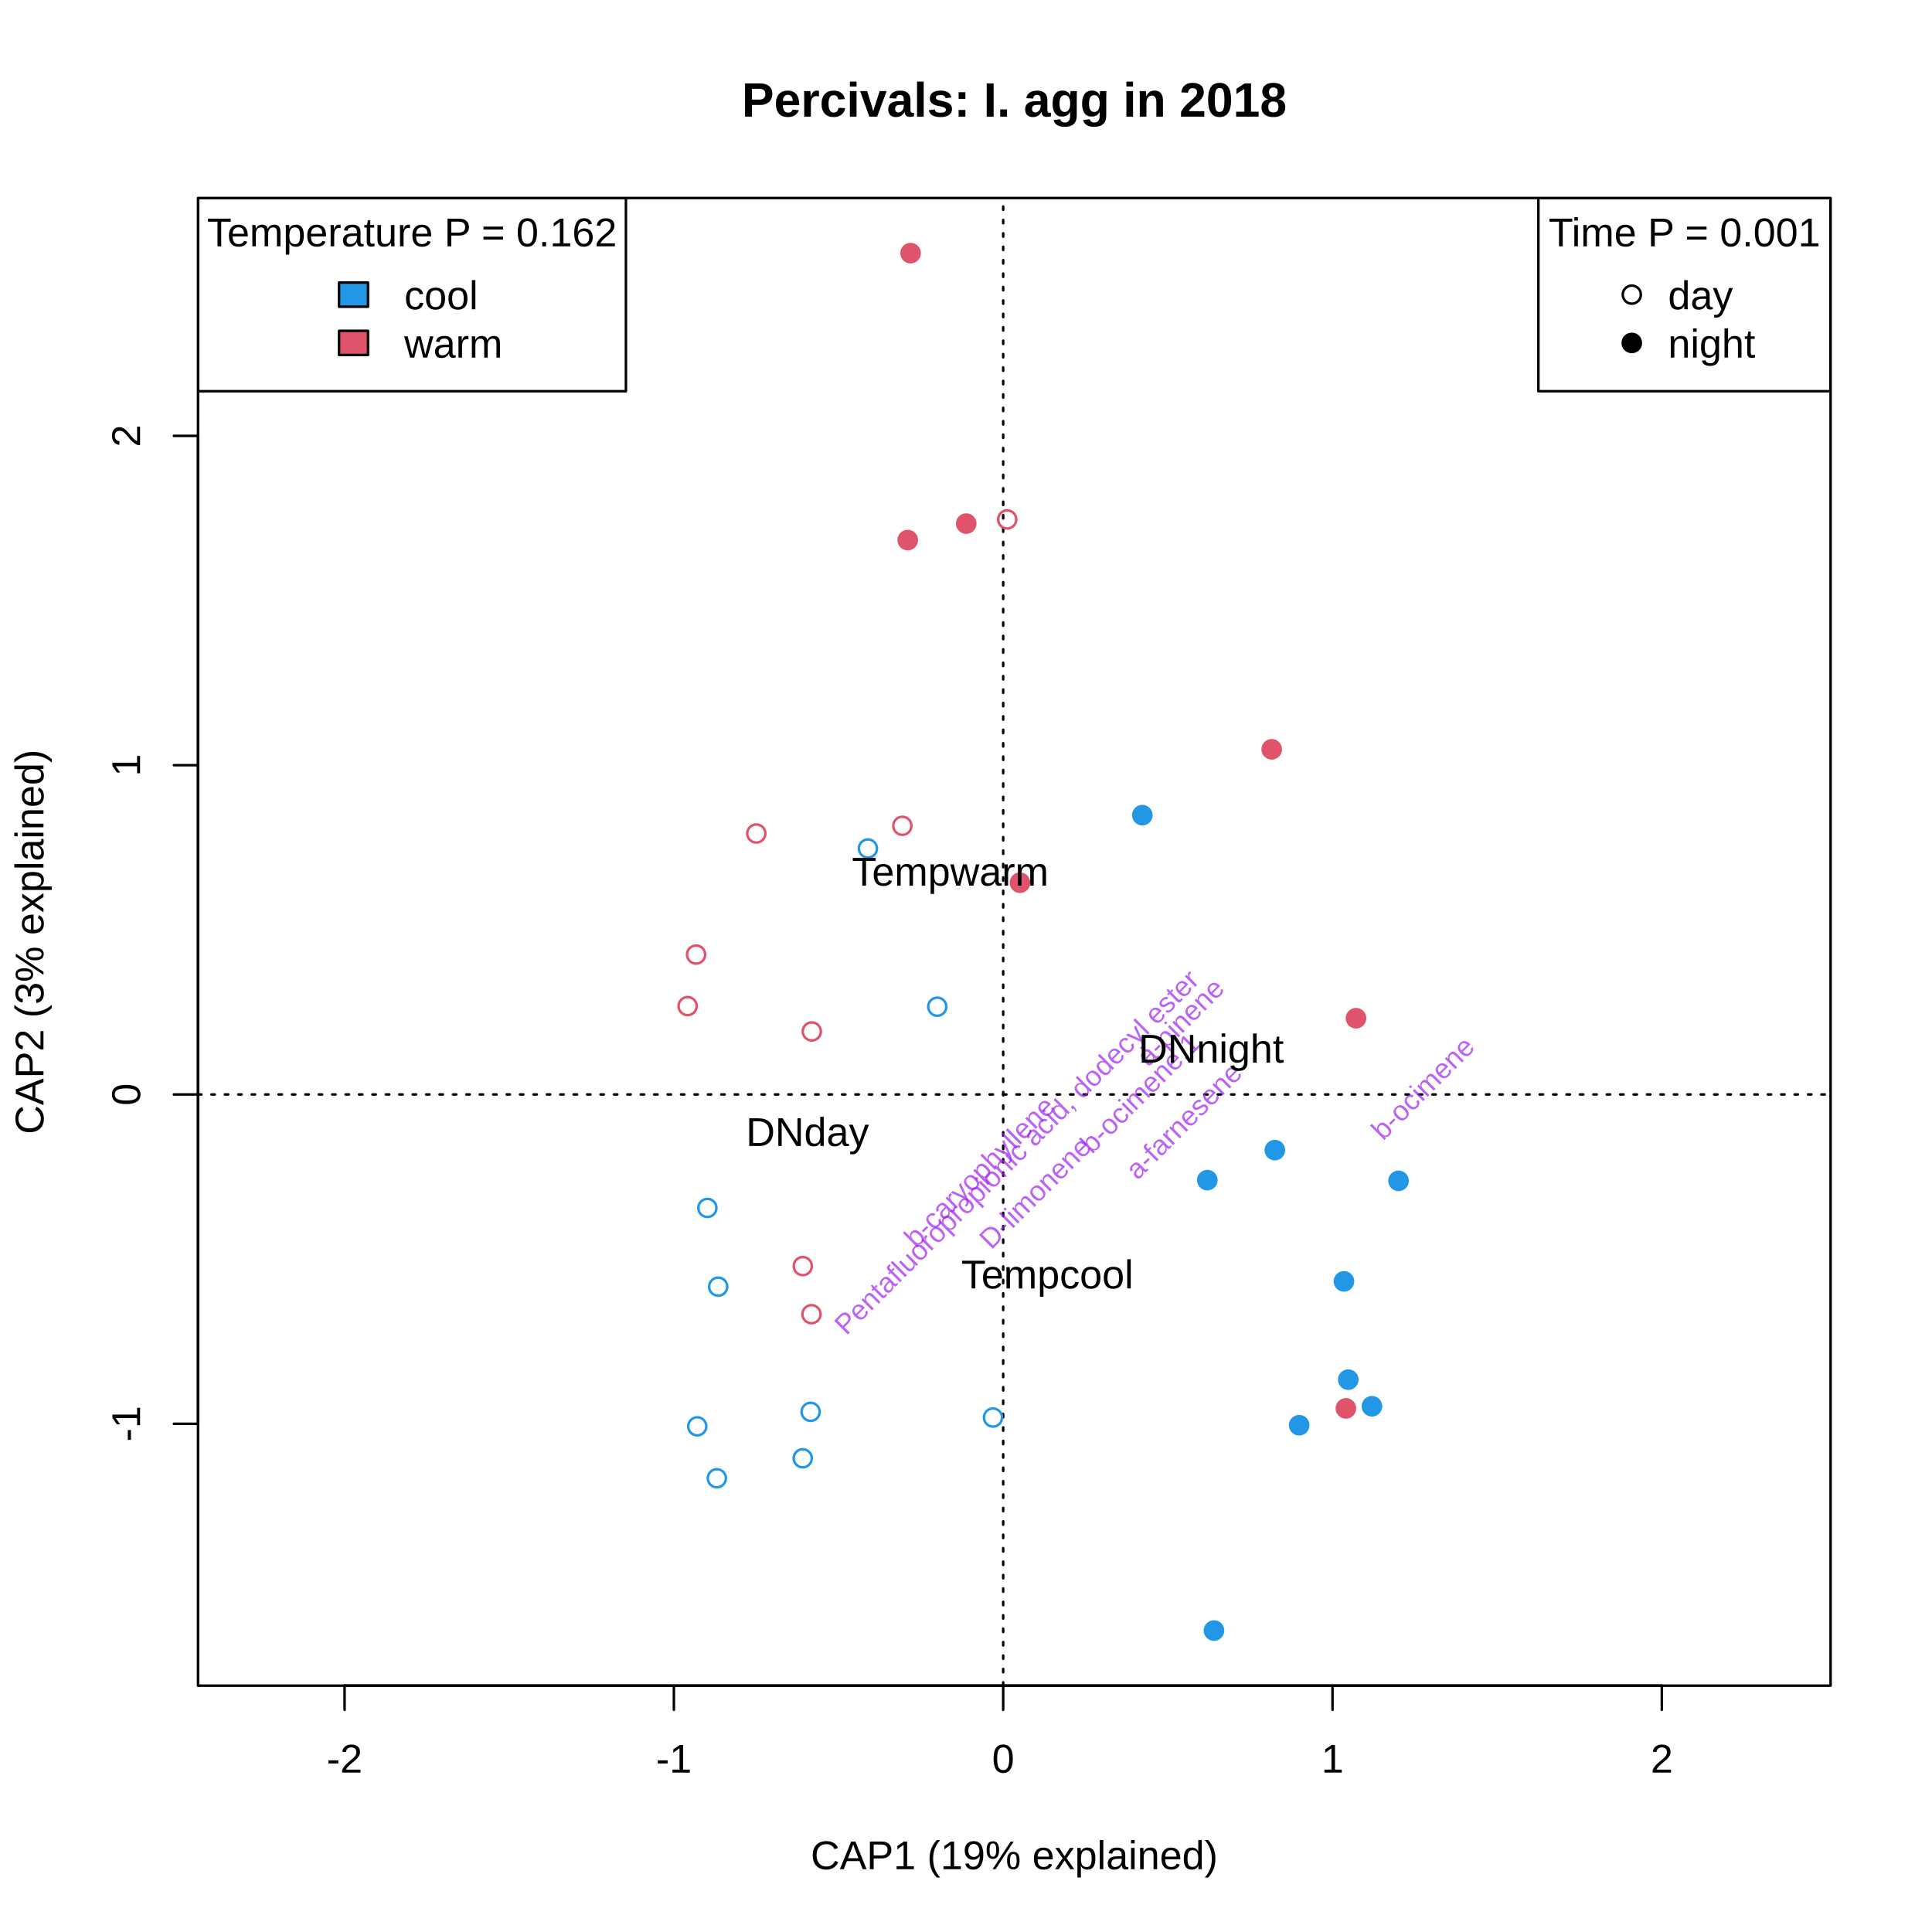
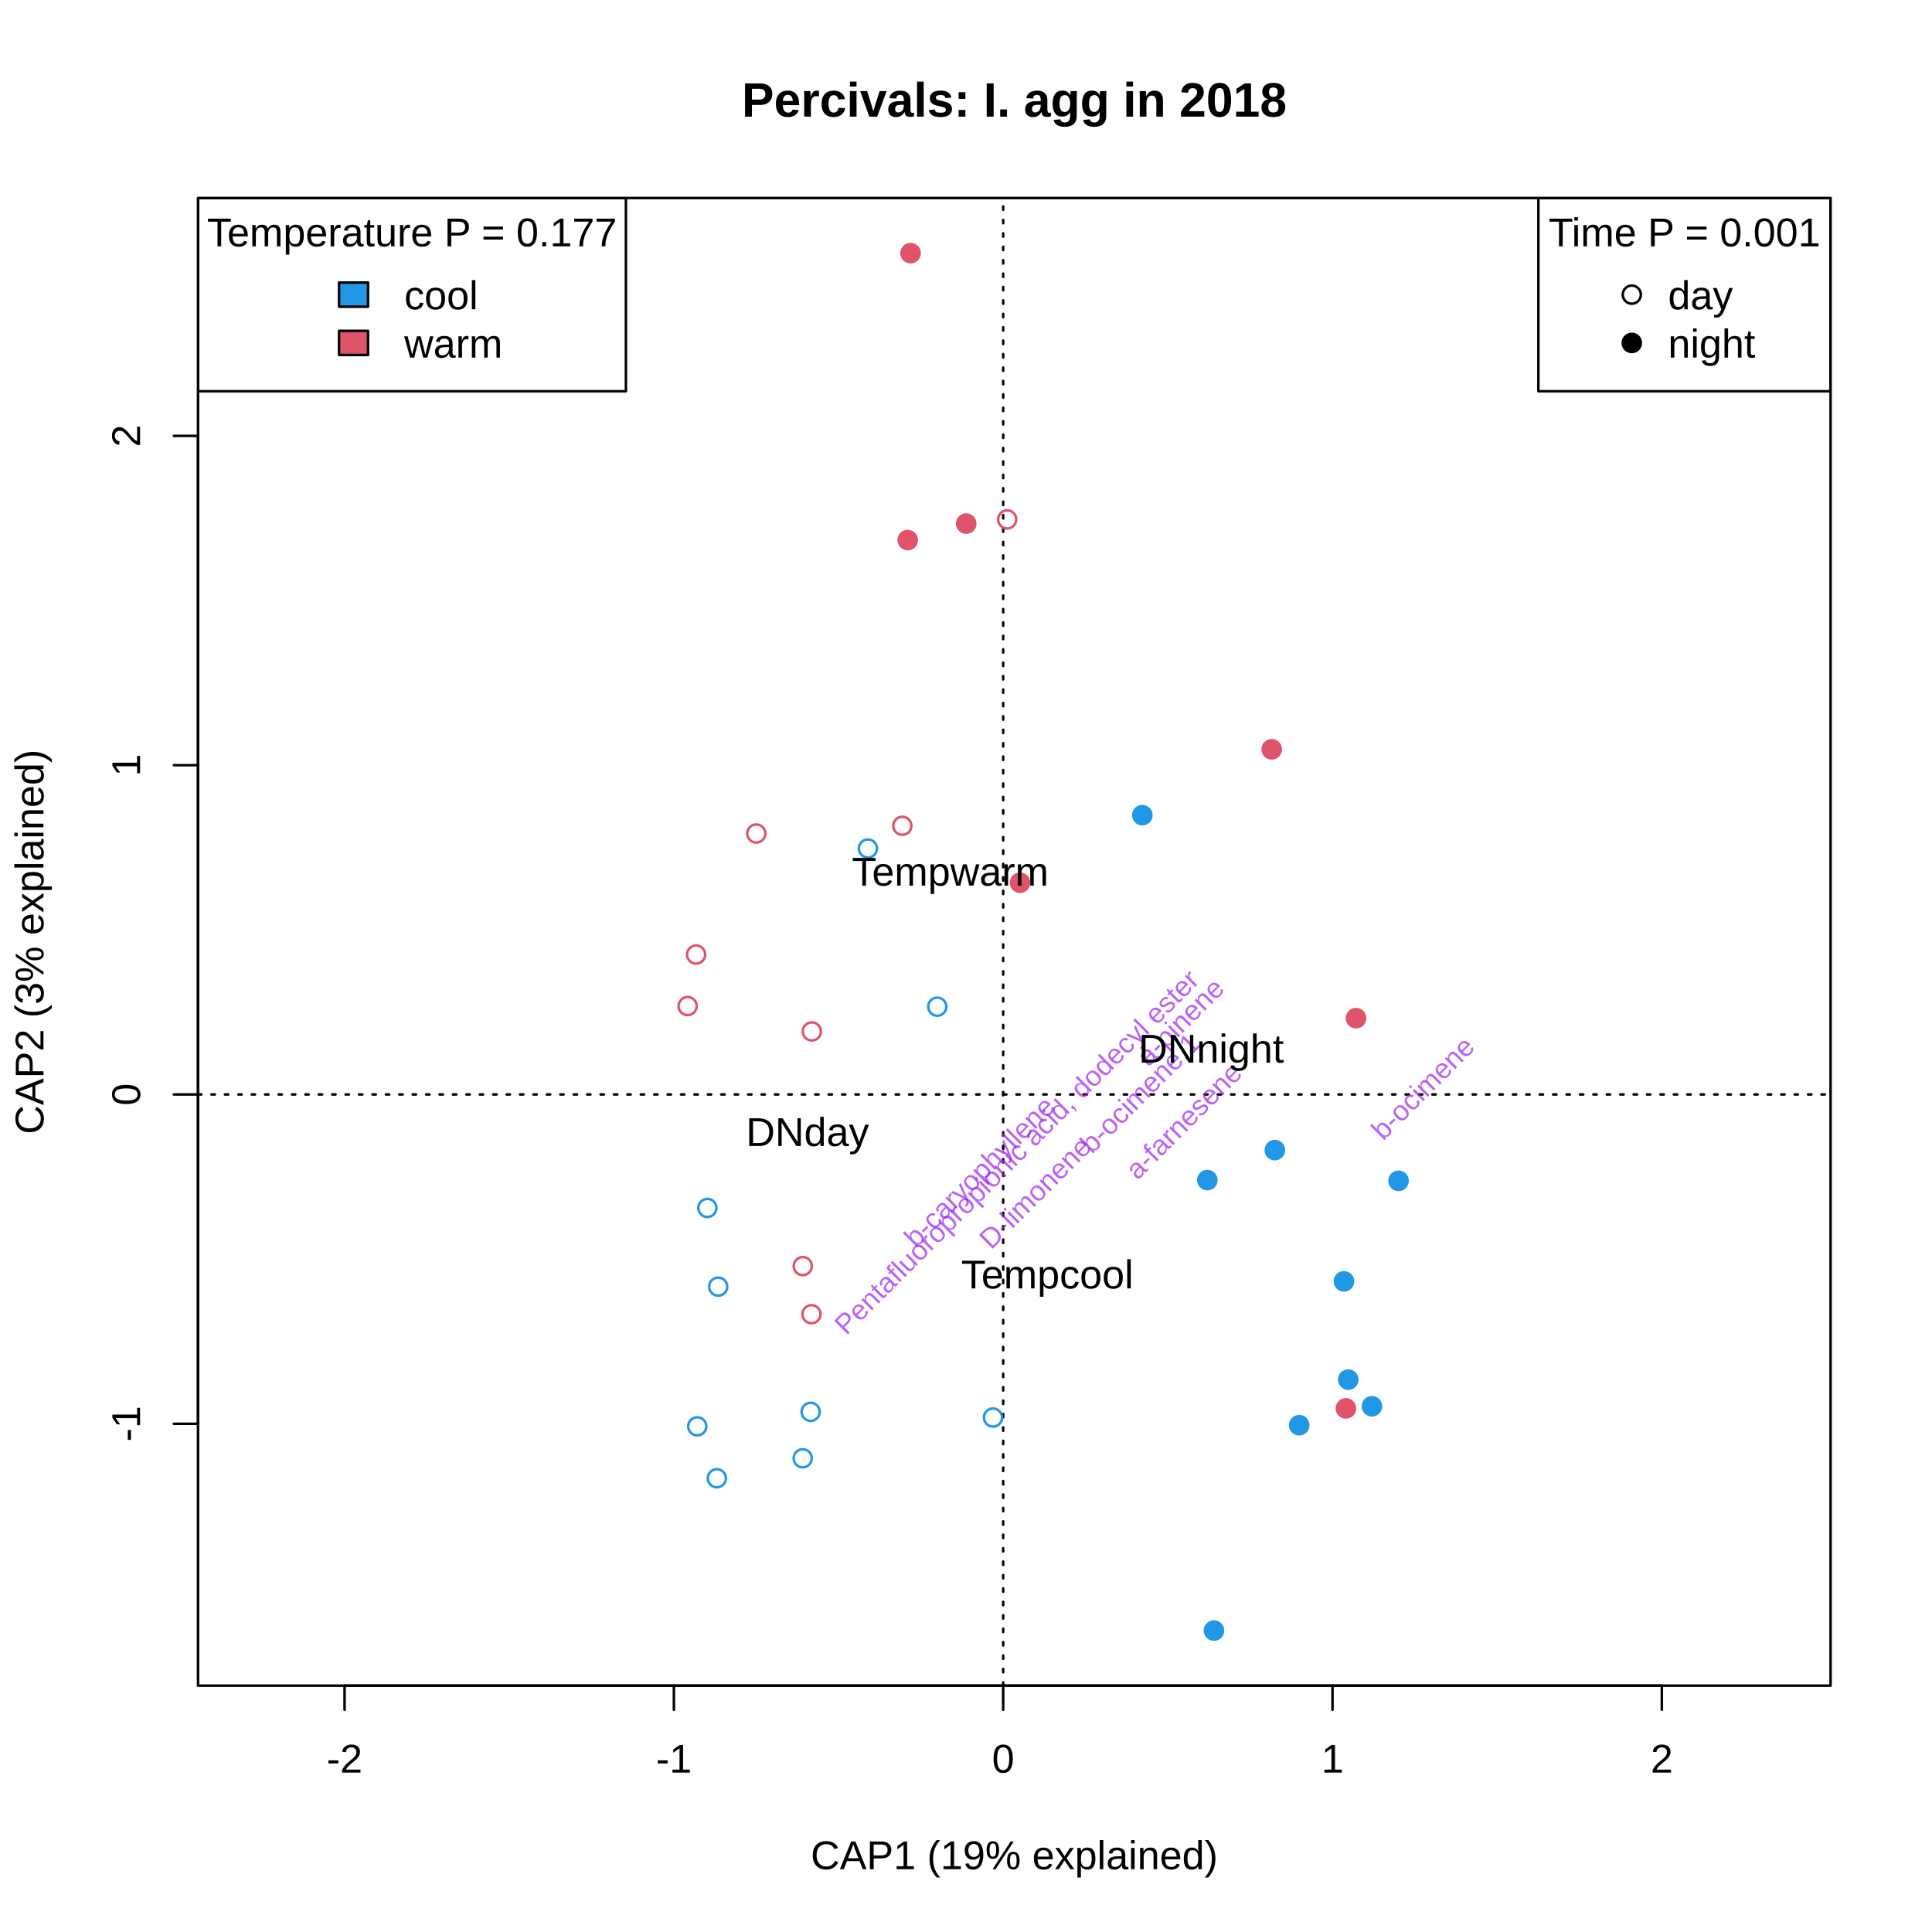
<svg xmlns="http://www.w3.org/2000/svg" class="svglite" width="576.00pt" height="576.00pt" viewBox="0 0 576.00 576.00">
  <defs>
    <style type="text/css">
    .svglite line, .svglite polyline, .svglite polygon, .svglite path, .svglite rect, .svglite circle {
      fill: none;
      stroke: #000000;
      stroke-linecap: round;
      stroke-linejoin: round;
      stroke-miterlimit: 10.00;
    }
    .svglite text {
      white-space: pre;
    }
  </style>
  </defs>
  <rect width="100%" height="100%" style="stroke: none; fill: #FFFFFF;" />
  <defs>
    <clipPath id="cpMC4wMHw1NzYuMDB8MC4wMHw1NzYuMDA=">
      <rect x="0.00" y="0.00" width="576.00" height="576.00" />
    </clipPath>
  </defs>
  <g clip-path="url(#cpMC4wMHw1NzYuMDB8MC4wMHw1NzYuMDA=)">
    <line x1="102.73" y1="502.56" x2="495.45" y2="502.56" style="stroke-width: 0.75;" />
    <line x1="102.73" y1="502.56" x2="102.73" y2="509.76" style="stroke-width: 0.75;" />
    <line x1="200.91" y1="502.56" x2="200.91" y2="509.76" style="stroke-width: 0.75;" />
    <line x1="299.09" y1="502.56" x2="299.09" y2="509.76" style="stroke-width: 0.75;" />
    <line x1="397.27" y1="502.56" x2="397.27" y2="509.76" style="stroke-width: 0.75;" />
    <line x1="495.45" y1="502.56" x2="495.45" y2="509.76" style="stroke-width: 0.75;" />
    <text x="102.73" y="528.48" text-anchor="middle" style="font-size: 12.00px; font-family: &quot;Arial&quot;;">-2</text>
    <text x="200.91" y="528.48" text-anchor="middle" style="font-size: 12.00px; font-family: &quot;Arial&quot;;">-1</text>
    <text x="299.09" y="528.48" text-anchor="middle" style="font-size: 12.00px; font-family: &quot;Arial&quot;;">0</text>
    <text x="397.27" y="528.48" text-anchor="middle" style="font-size: 12.00px; font-family: &quot;Arial&quot;;">1</text>
    <text x="495.45" y="528.48" text-anchor="middle" style="font-size: 12.00px; font-family: &quot;Arial&quot;;">2</text>
    <line x1="59.04" y1="424.48" x2="59.04" y2="129.95" style="stroke-width: 0.75;" />
    <line x1="59.04" y1="424.48" x2="51.84" y2="424.48" style="stroke-width: 0.75;" />
    <line x1="59.04" y1="326.30" x2="51.84" y2="326.30" style="stroke-width: 0.75;" />
    <line x1="59.04" y1="228.13" x2="51.84" y2="228.13" style="stroke-width: 0.75;" />
    <line x1="59.04" y1="129.95" x2="51.84" y2="129.95" style="stroke-width: 0.75;" />
    <text transform="translate(41.76,424.48) rotate(-90)" text-anchor="middle" style="font-size: 12.00px; font-family: &quot;Arial&quot;;">-1</text>
    <text transform="translate(41.76,326.30) rotate(-90)" text-anchor="middle" style="font-size: 12.00px; font-family: &quot;Arial&quot;;">0</text>
    <text transform="translate(41.76,228.13) rotate(-90)" text-anchor="middle" style="font-size: 12.00px; font-family: &quot;Arial&quot;;">1</text>
    <text transform="translate(41.76,129.95) rotate(-90)" text-anchor="middle" style="font-size: 12.00px; font-family: &quot;Arial&quot;;">2</text>
    <polygon points="59.04,502.56 545.76,502.56 545.76,59.04 59.04,59.04 " style="stroke-width: 0.75;" />
    <text x="302.40" y="557.28" text-anchor="middle" style="font-size: 12.00px; font-family: &quot;Arial&quot;;">CAP1 (19% explained)</text>
    <text transform="translate(12.96,280.80) rotate(-90)" text-anchor="middle" style="font-size: 12.00px; font-family: &quot;Arial&quot;;">CAP2 (3% explained)</text>
  </g>
  <defs>
    <clipPath id="cpNTkuMDR8NTQ1Ljc2fDU5LjA0fDUwMi41Ng==">
      <rect x="59.04" y="59.04" width="486.72" height="443.52" />
    </clipPath>
  </defs>
  <g clip-path="url(#cpNTkuMDR8NTQ1Ljc2fDU5LjA0fDUwMi41Ng==)">
    <line x1="59.04" y1="326.30" x2="545.76" y2="326.30" style="stroke-width: 0.75; stroke-dasharray: 1.00,3.00;" />
    <line x1="299.09" y1="502.56" x2="299.09" y2="59.04" style="stroke-width: 0.75; stroke-dasharray: 1.00,3.00;" />
  </g>
  <g clip-path="url(#cpMC4wMHw1NzYuMDB8MC4wMHw1NzYuMDA=)">
    <text x="302.40" y="34.77" text-anchor="middle" style="font-size: 14.40px; font-weight: bold; font-family: &quot;Arial&quot;;">Percivals: I. agg in 2018</text>
  </g>
  <g clip-path="url(#cpNTkuMDR8NTQ1Ljc2fDU5LjA0fDUwMi41Ng==)">
    <rect x="59.04" y="59.04" width="127.57" height="57.60" style="stroke-width: 0.75;" />
    <rect x="101.08" y="84.24" width="8.64" height="7.20" style="stroke-width: 0.75; fill: #2297E6;" />
    <rect x="101.08" y="98.64" width="8.64" height="7.20" style="stroke-width: 0.75; fill: #DF536B;" />
-     <text x="122.83" y="73.44" text-anchor="middle" style="font-size: 12.00px; font-family: &quot;Arial&quot;;">Temperature P = 0.162</text>
+     <text x="122.83" y="73.44" text-anchor="middle" style="font-size: 12.00px; font-family: &quot;Arial&quot;;">Temperature P = 0.177</text>
    <text x="120.52" y="92.21" style="font-size: 12.00px; font-family: &quot;Arial&quot;;">cool</text>
    <text x="120.52" y="106.61" style="font-size: 12.00px; font-family: &quot;Arial&quot;;">warm</text>
    <rect x="458.65" y="59.04" width="87.11" height="57.60" style="stroke-width: 0.75;" />
    <circle cx="486.50" cy="87.84" r="2.70" style="stroke-width: 0.75;" />
    <circle cx="486.50" cy="102.24" r="2.70" style="stroke-width: 0.75; fill: #000000;" />
    <text x="502.21" y="73.44" text-anchor="middle" style="font-size: 12.00px; font-family: &quot;Arial&quot;;">Time P = 0.001</text>
    <text x="497.30" y="92.21" style="font-size: 12.00px; font-family: &quot;Arial&quot;;">day</text>
    <text x="497.30" y="106.61" style="font-size: 12.00px; font-family: &quot;Arial&quot;;">night</text>
    <text transform="translate(354.96,336.19) rotate(-45)" text-anchor="middle" style="font-size: 8.40px;fill: #A020F0; fill-opacity: 0.70; font-family: &quot;Arial&quot;;">a-farnesene</text>
    <text transform="translate(325.46,338.50) rotate(-45)" text-anchor="middle" style="font-size: 8.40px;fill: none; font-family: &quot;Arial&quot;;">b-myrcene</text>
    <text transform="translate(426.23,326.41) rotate(-45)" text-anchor="middle" style="font-size: 8.40px;fill: #A020F0; fill-opacity: 0.70; font-family: &quot;Arial&quot;;">b-ocimene</text>
    <text transform="translate(308.63,334.77) rotate(-45)" text-anchor="middle" style="font-size: 8.40px;fill: none; font-family: &quot;Arial&quot;;">.gamma.-Terpinene</text>
    <text transform="translate(353.92,306.71) rotate(-45)" text-anchor="middle" style="font-size: 8.40px;fill: #A020F0; fill-opacity: 0.70; font-family: &quot;Arial&quot;;">a-pinene</text>
    <text transform="translate(311.56,335.35) rotate(-45)" text-anchor="middle" style="font-size: 8.40px;fill: none; font-family: &quot;Arial&quot;;">bergamotene</text>
    <text transform="translate(305.01,338.19) rotate(-45)" text-anchor="middle" style="font-size: 8.40px;fill: none; font-family: &quot;Arial&quot;;">(E)-4-oxohex-2-enal  </text>
    <text transform="translate(300.93,330.49) rotate(-45)" text-anchor="middle" style="font-size: 8.40px;fill: none; font-family: &quot;Arial&quot;;">(E)-4,8-Dimethylnona-1,3,7-triene</text>
    <text transform="translate(299.85,330.31) rotate(-45)" text-anchor="middle" style="font-size: 8.40px;fill: none; font-family: &quot;Arial&quot;;">1-Decanol, 2-hexyl-</text>
    <text transform="translate(299.24,331.97) rotate(-45)" text-anchor="middle" style="font-size: 8.40px;fill: none; font-family: &quot;Arial&quot;;">2,4-diethylheptan-1-ol</text>
    <text transform="translate(301.00,327.87) rotate(-45)" text-anchor="middle" style="font-size: 8.40px;fill: none; font-family: &quot;Arial&quot;;">1-Hexadecanol, 2-methyl-</text>
    <text transform="translate(296.65,327.72) rotate(-45)" text-anchor="middle" style="font-size: 8.40px;fill: none; font-family: &quot;Arial&quot;;">1-Hexanol, 3-methyl-</text>
    <text transform="translate(293.68,326.43) rotate(-45)" text-anchor="middle" style="font-size: 8.40px;fill: none; font-family: &quot;Arial&quot;;">pentan-1-ol  </text>
    <text transform="translate(304.65,331.88) rotate(-45)" text-anchor="middle" style="font-size: 8.40px;fill: none; font-family: &quot;Arial&quot;;">1-Pentanol, 4-methyl-</text>
    <text transform="translate(312.35,328.25) rotate(-45)" text-anchor="middle" style="font-size: 8.40px;fill: none; font-family: &quot;Arial&quot;;">p-mentha-1,3,8-triene</text>
    <text transform="translate(305.48,332.72) rotate(-45)" text-anchor="middle" style="font-size: 8.40px;fill: none; font-family: &quot;Arial&quot;;">1,4-Cyclohexadiene, 3-ethenyl-1,2-dimethyl-</text>
    <text transform="translate(298.82,339.62) rotate(-45)" text-anchor="middle" style="font-size: 8.40px;fill: none; font-family: &quot;Arial&quot;;">(1Z,4Z,7Z)-1,5,9,9-tetramethylcycloundeca-1,4,7-triene</text>
    <text transform="translate(300.73,327.94) rotate(-45)" text-anchor="middle" style="font-size: 8.40px;fill: none; font-family: &quot;Arial&quot;;">1H-Pyrrole-2,5-dione</text>
    <text transform="translate(300.73,327.94) rotate(-45)" text-anchor="middle" style="font-size: 8.40px;fill: none; font-family: &quot;Arial&quot;;">2-Cyclopenten-1-one</text>
    <text transform="translate(307.34,335.68) rotate(-45)" text-anchor="middle" style="font-size: 8.40px;fill: none; font-family: &quot;Arial&quot;;">2-Decenal, (E)-</text>
    <text transform="translate(284.11,315.78) rotate(-45)" text-anchor="middle" style="font-size: 8.40px;fill: none; font-family: &quot;Arial&quot;;">2-ethylhexan-1-ol  </text>
    <text transform="translate(300.25,332.67) rotate(-45)" text-anchor="middle" style="font-size: 8.40px;fill: none; font-family: &quot;Arial&quot;;">(E)-hex-2-enal  </text>
    <text transform="translate(300.08,327.01) rotate(-45)" text-anchor="middle" style="font-size: 8.40px;fill: none; font-family: &quot;Arial&quot;;">2-Pentenal, (E)-</text>
    <text transform="translate(303.43,327.18) rotate(-45)" text-anchor="middle" style="font-size: 8.40px;fill: none; font-family: &quot;Arial&quot;;">2-Undecene, 3-methyl-, (Z)-</text>
    <text transform="translate(308.91,333.18) rotate(-45)" text-anchor="middle" style="font-size: 8.40px;fill: none; font-family: &quot;Arial&quot;;">(4E,6Z)-alloocimene</text>
    <text transform="translate(303.13,320.53) rotate(-45)" text-anchor="middle" style="font-size: 8.40px;fill: none; font-family: &quot;Arial&quot;;">(2E)-2,7-dimethylocta-2,6-dien-1-ol  </text>
    <text transform="translate(301.23,327.31) rotate(-45)" text-anchor="middle" style="font-size: 8.40px;fill: none; font-family: &quot;Arial&quot;;">(E)-hex-3-en-1-ol</text>
    <text transform="translate(299.18,332.13) rotate(-45)" text-anchor="middle" style="font-size: 8.40px;fill: none; font-family: &quot;Arial&quot;;">[(E)-hex-3-enyl] acetate</text>
    <text transform="translate(300.73,327.94) rotate(-45)" text-anchor="middle" style="font-size: 8.40px;fill: none; font-family: &quot;Arial&quot;;">pseudoionone</text>
    <text transform="translate(299.61,326.46) rotate(-45)" text-anchor="middle" style="font-size: 8.40px;fill: none; font-family: &quot;Arial&quot;;">4-Cyanocyclohexene</text>
    <text transform="translate(297.01,334.68) rotate(-45)" text-anchor="middle" style="font-size: 8.40px;fill: none; font-family: &quot;Arial&quot;;">(Z)-hex-4-en-1-ol</text>
    <text transform="translate(301.43,325.78) rotate(-45)" text-anchor="middle" style="font-size: 8.40px;fill: none; font-family: &quot;Arial&quot;;">5-Methyl-4,5-dihydroisoxazole-5-carboxylic acid, methyl ester</text>
    <text transform="translate(301.30,328.51) rotate(-45)" text-anchor="middle" style="font-size: 8.40px;fill: none; font-family: &quot;Arial&quot;;">Benzenecarbothioic acid</text>
    <text transform="translate(300.73,327.94) rotate(-45)" text-anchor="middle" style="font-size: 8.40px;fill: none; font-family: &quot;Arial&quot;;">methyl benzoate</text>
    <text transform="translate(314.12,331.80) rotate(-45)" text-anchor="middle" style="font-size: 8.40px;fill: none; font-family: &quot;Arial&quot;;">b-pinene</text>
    <text transform="translate(290.56,330.18) rotate(-45)" text-anchor="middle" style="font-size: 8.40px;fill: none; font-family: &quot;Arial&quot;;">4-caranol</text>
    <text transform="translate(303.00,330.22) rotate(-45)" text-anchor="middle" style="font-size: 8.40px;fill: none; font-family: &quot;Arial&quot;;">Bicyclo[7.2.0]undec-4-ene, 4,11,11-trimethyl-8-methylene-</text>
    <text transform="translate(300.73,327.94) rotate(-45)" text-anchor="middle" style="font-size: 8.40px;fill: none; font-family: &quot;Arial&quot;;">Butanamide, 3-methyl-</text>
    <text transform="translate(295.79,333.09) rotate(-45)" text-anchor="middle" style="font-size: 8.40px;fill: none; font-family: &quot;Arial&quot;;">[(Z)-hex-3-enyl] butanoate</text>
    <text transform="translate(300.73,327.94) rotate(-45)" text-anchor="middle" style="font-size: 8.40px;fill: none; font-family: &quot;Arial&quot;;">Butanoic acid, methyl ester</text>
    <text transform="translate(300.73,327.94) rotate(-45)" text-anchor="middle" style="font-size: 8.40px;fill: none; font-family: &quot;Arial&quot;;">Carbonic acid, hexadecyl prop-1-en-2-yl ester</text>
    <text transform="translate(298.86,325.47) rotate(-45)" text-anchor="middle" style="font-size: 8.40px;fill: none; font-family: &quot;Arial&quot;;">Carbonic acid, nonyl prop-1-en-2-yl ester</text>
    <text transform="translate(308.99,323.91) rotate(-45)" text-anchor="middle" style="font-size: 8.40px;fill: none; font-family: &quot;Arial&quot;;">carveol</text>
    <text transform="translate(294.05,351.35) rotate(-45)" text-anchor="middle" style="font-size: 8.40px;fill: #A020F0; fill-opacity: 0.70; font-family: &quot;Arial&quot;;">b-caryophyllene</text>
    <text transform="translate(299.18,325.88) rotate(-45)" text-anchor="middle" style="font-size: 8.40px;fill: none; font-family: &quot;Arial&quot;;">cis-a-bergamotene</text>
    <text transform="translate(304.57,337.59) rotate(-45)" text-anchor="middle" style="font-size: 8.40px;fill: none; font-family: &quot;Arial&quot;;">[(Z)-hex-3-enyl] 2-methylpropanoate  </text>
    <text transform="translate(300.33,330.66) rotate(-45)" text-anchor="middle" style="font-size: 8.40px;fill: none; font-family: &quot;Arial&quot;;">[(Z)-hex-3-enyl] 2-methylbutanoate</text>
    <text transform="translate(300.46,315.62) rotate(-45)" text-anchor="middle" style="font-size: 8.40px;fill: none; font-family: &quot;Arial&quot;;">a-copaene</text>
    <text transform="translate(299.65,316.90) rotate(-45)" text-anchor="middle" style="font-size: 8.40px;fill: none; font-family: &quot;Arial&quot;;">Cyclopropane, nonyl-</text>
    <text transform="translate(310.67,357.59) rotate(-45)" text-anchor="middle" style="font-size: 8.40px;fill: #A020F0; fill-opacity: 0.70; font-family: &quot;Arial&quot;;">D-limonene</text>
    <text transform="translate(303.53,334.97) rotate(-45)" text-anchor="middle" style="font-size: 8.40px;fill: none; font-family: &quot;Arial&quot;;">Decane, 2,8,8-trimethyl-</text>
    <text transform="translate(305.39,327.43) rotate(-45)" text-anchor="middle" style="font-size: 8.40px;fill: none; font-family: &quot;Arial&quot;;">Decanoic acid, silver(1+) salt</text>
    <text transform="translate(303.72,329.20) rotate(-45)" text-anchor="middle" style="font-size: 8.40px;fill: none; font-family: &quot;Arial&quot;;">Disulfide, di-tert-dodecyl</text>
    <text transform="translate(305.19,318.78) rotate(-45)" text-anchor="middle" style="font-size: 8.40px;fill: none; font-family: &quot;Arial&quot;;">Eicosyl octyl ether</text>
    <text transform="translate(300.12,324.30) rotate(-45)" text-anchor="middle" style="font-size: 8.40px;fill: none; font-family: &quot;Arial&quot;;">Ethanone, 1-(1,2,2,3-tetramethylcyclopentyl)-, (1R-cis)-</text>
    <text transform="translate(299.27,331.89) rotate(-45)" text-anchor="middle" style="font-size: 8.40px;fill: none; font-family: &quot;Arial&quot;;">Formic acid, octyl ester</text>
    <text transform="translate(292.17,316.59) rotate(-45)" text-anchor="middle" style="font-size: 8.40px;fill: none; font-family: &quot;Arial&quot;;">Hexyl chloroformate</text>
    <text transform="translate(299.53,326.35) rotate(-45)" text-anchor="middle" style="font-size: 8.40px;fill: none; font-family: &quot;Arial&quot;;">Hexyl octyl ether</text>
    <text transform="translate(300.06,326.83) rotate(-45)" text-anchor="middle" style="font-size: 8.40px;fill: none; font-family: &quot;Arial&quot;;">a-terpineol</text>
    <text transform="translate(299.70,328.57) rotate(-45)" text-anchor="middle" style="font-size: 8.40px;fill: none; font-family: &quot;Arial&quot;;">linalool</text>
    <text transform="translate(300.73,327.94) rotate(-45)" text-anchor="middle" style="font-size: 8.40px;fill: none; font-family: &quot;Arial&quot;;">Methyl tiglate</text>
    <text transform="translate(299.71,324.94) rotate(-45)" text-anchor="middle" style="font-size: 8.40px;fill: none; font-family: &quot;Arial&quot;;">o-Xylene</text>
    <text transform="translate(303.89,333.46) rotate(-45)" text-anchor="middle" style="font-size: 8.40px;fill: none; font-family: &quot;Arial&quot;;">2,4,6-trimethyloctane  </text>
    <text transform="translate(304.12,331.35) rotate(-45)" text-anchor="middle" style="font-size: 8.40px;fill: none; font-family: &quot;Arial&quot;;">Oxalic acid, 2-ethylhexyl hexyl ester</text>
    <text transform="translate(305.13,345.50) rotate(-45)" text-anchor="middle" style="font-size: 8.40px;fill: #A020F0; fill-opacity: 0.70; font-family: &quot;Arial&quot;;">Pentafluoropropionic acid, dodecyl ester</text>
    <text transform="translate(300.73,327.94) rotate(-45)" text-anchor="middle" style="font-size: 8.40px;fill: none; font-family: &quot;Arial&quot;;">petasitene</text>
    <text transform="translate(300.48,332.12) rotate(-45)" text-anchor="middle" style="font-size: 8.40px;fill: none; font-family: &quot;Arial&quot;;">Tetradecane, 5-methyl-</text>
    <text transform="translate(309.51,336.77) rotate(-45)" text-anchor="middle" style="font-size: 8.40px;fill: none; font-family: &quot;Arial&quot;;">trans-a-bergamotene</text>
    <text transform="translate(341.90,327.94) rotate(-45)" text-anchor="middle" style="font-size: 8.40px;fill: #A020F0; fill-opacity: 0.70; font-family: &quot;Arial&quot;;">b-ocimene.1</text>
    <text transform="translate(301.98,329.20) rotate(-45)" text-anchor="middle" style="font-size: 8.40px;fill: none; font-family: &quot;Arial&quot;;">Tridecane, 4-methyl-</text>
    <text transform="translate(300.85,327.92) rotate(-45)" text-anchor="middle" style="font-size: 8.40px;fill: none; font-family: &quot;Arial&quot;;">Undecanal</text>
    <text transform="translate(299.26,326.02) rotate(-45)" text-anchor="middle" style="font-size: 8.40px;fill: none; font-family: &quot;Arial&quot;;">Undecane, 4,4-dimethyl-</text>
    <text transform="translate(300.64,327.85) rotate(-45)" text-anchor="middle" style="font-size: 8.40px;fill: none; font-family: &quot;Arial&quot;;">a-copaene.1</text>
    <text transform="translate(300.73,327.94) rotate(-45)" text-anchor="middle" style="font-size: 8.40px;fill: none; font-family: &quot;Arial&quot;;">(1R,5R)-1-Isopropyl-8-methyl-4-methylenespiro[4.5]dec-7-ene</text>
    <text transform="translate(300.73,327.94) rotate(-45)" text-anchor="middle" style="font-size: 8.40px;fill: none; font-family: &quot;Arial&quot;;">Benzyl nitrile</text>
    <text transform="translate(300.73,327.94) rotate(-45)" text-anchor="middle" style="font-size: 8.40px;fill: none; font-family: &quot;Arial&quot;;">3-methylbutanal oxime</text>
    <text transform="translate(300.95,328.17) rotate(-45)" text-anchor="middle" style="font-size: 8.40px;fill: none; font-family: &quot;Arial&quot;;">3-Hexen-1-ol, (Z)-</text>
    <circle cx="279.44" cy="300.13" r="2.70" style="stroke-width: 0.75; stroke: #2297E6;" />
    <circle cx="296.05" cy="422.62" r="2.70" style="stroke-width: 0.75; stroke: #2297E6;" />
    <circle cx="400.68" cy="382.02" r="2.70" style="stroke-width: 0.75; stroke: #2297E6; fill: #2297E6;" />
    <circle cx="300.28" cy="154.86" r="2.70" style="stroke-width: 0.75; stroke: #DF536B;" />
    <circle cx="242.03" cy="307.51" r="2.70" style="stroke-width: 0.75; stroke: #DF536B;" />
    <circle cx="304.10" cy="263.17" r="2.70" style="stroke-width: 0.75; stroke: #DF536B; fill: #DF536B;" />
    <circle cx="271.48" cy="75.47" r="2.70" style="stroke-width: 0.75; stroke: #DF536B; fill: #DF536B;" />
    <circle cx="214.12" cy="383.60" r="2.70" style="stroke-width: 0.75; stroke: #2297E6;" />
    <circle cx="258.76" cy="252.96" r="2.70" style="stroke-width: 0.75; stroke: #2297E6;" />
    <circle cx="401.97" cy="411.32" r="2.70" style="stroke-width: 0.75; stroke: #2297E6; fill: #2297E6;" />
    <circle cx="387.34" cy="424.91" r="2.70" style="stroke-width: 0.75; stroke: #2297E6; fill: #2297E6;" />
    <circle cx="205.01" cy="299.95" r="2.70" style="stroke-width: 0.75; stroke: #DF536B;" />
    <circle cx="379.14" cy="223.40" r="2.70" style="stroke-width: 0.75; stroke: #DF536B; fill: #DF536B;" />
    <circle cx="239.34" cy="377.47" r="2.70" style="stroke-width: 0.75; stroke: #DF536B;" />
    <circle cx="207.53" cy="284.59" r="2.70" style="stroke-width: 0.75; stroke: #DF536B;" />
    <circle cx="270.63" cy="161.02" r="2.70" style="stroke-width: 0.75; stroke: #DF536B; fill: #DF536B;" />
    <circle cx="213.72" cy="440.72" r="2.70" style="stroke-width: 0.75; stroke: #2297E6;" />
    <circle cx="207.88" cy="425.24" r="2.70" style="stroke-width: 0.75; stroke: #2297E6;" />
    <circle cx="416.96" cy="352.05" r="2.70" style="stroke-width: 0.75; stroke: #2297E6; fill: #2297E6;" />
    <circle cx="361.93" cy="486.13" r="2.70" style="stroke-width: 0.75; stroke: #2297E6; fill: #2297E6;" />
    <circle cx="239.32" cy="434.77" r="2.70" style="stroke-width: 0.75; stroke: #2297E6;" />
    <circle cx="380.08" cy="342.89" r="2.70" style="stroke-width: 0.75; stroke: #2297E6; fill: #2297E6;" />
    <circle cx="359.95" cy="351.84" r="2.70" style="stroke-width: 0.75; stroke: #2297E6; fill: #2297E6;" />
    <circle cx="225.48" cy="248.50" r="2.70" style="stroke-width: 0.75; stroke: #DF536B;" />
    <circle cx="241.93" cy="391.81" r="2.70" style="stroke-width: 0.75; stroke: #DF536B;" />
    <circle cx="401.26" cy="419.89" r="2.70" style="stroke-width: 0.75; stroke: #DF536B; fill: #DF536B;" />
    <circle cx="404.28" cy="303.57" r="2.70" style="stroke-width: 0.75; stroke: #DF536B; fill: #DF536B;" />
    <circle cx="210.90" cy="360.13" r="2.70" style="stroke-width: 0.75; stroke: #2297E6;" />
    <circle cx="241.68" cy="420.92" r="2.70" style="stroke-width: 0.75; stroke: #2297E6;" />
    <circle cx="409.03" cy="419.26" r="2.70" style="stroke-width: 0.75; stroke: #2297E6; fill: #2297E6;" />
    <circle cx="340.57" cy="243.03" r="2.70" style="stroke-width: 0.75; stroke: #2297E6; fill: #2297E6;" />
    <circle cx="269.02" cy="246.20" r="2.70" style="stroke-width: 0.75; stroke: #DF536B;" />
    <circle cx="288.07" cy="156.10" r="2.70" style="stroke-width: 0.75; stroke: #DF536B; fill: #DF536B;" />
    <text x="240.74" y="341.66" text-anchor="middle" style="font-size: 12.00px; font-family: &quot;Arial&quot;;">DNday</text>
    <text x="361.09" y="316.81" text-anchor="middle" style="font-size: 12.00px; font-family: &quot;Arial&quot;;">DNnight</text>
    <text x="312.24" y="384.12" text-anchor="middle" style="font-size: 12.00px; font-family: &quot;Arial&quot;;">Tempcool</text>
    <text x="283.31" y="264.03" text-anchor="middle" style="font-size: 12.00px; font-family: &quot;Arial&quot;;">Tempwarm</text>
  </g>
</svg>
